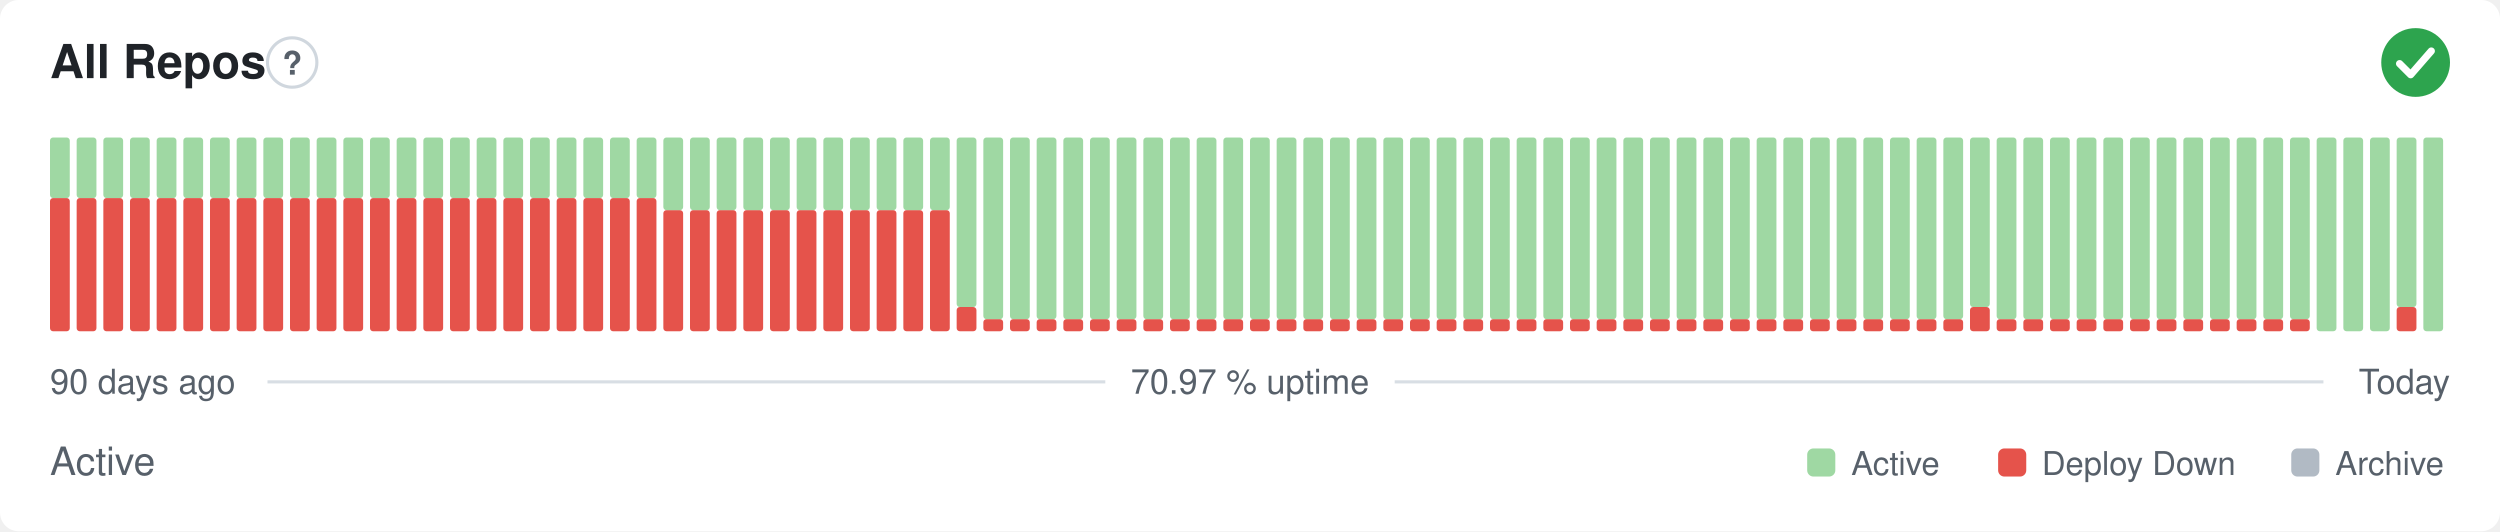
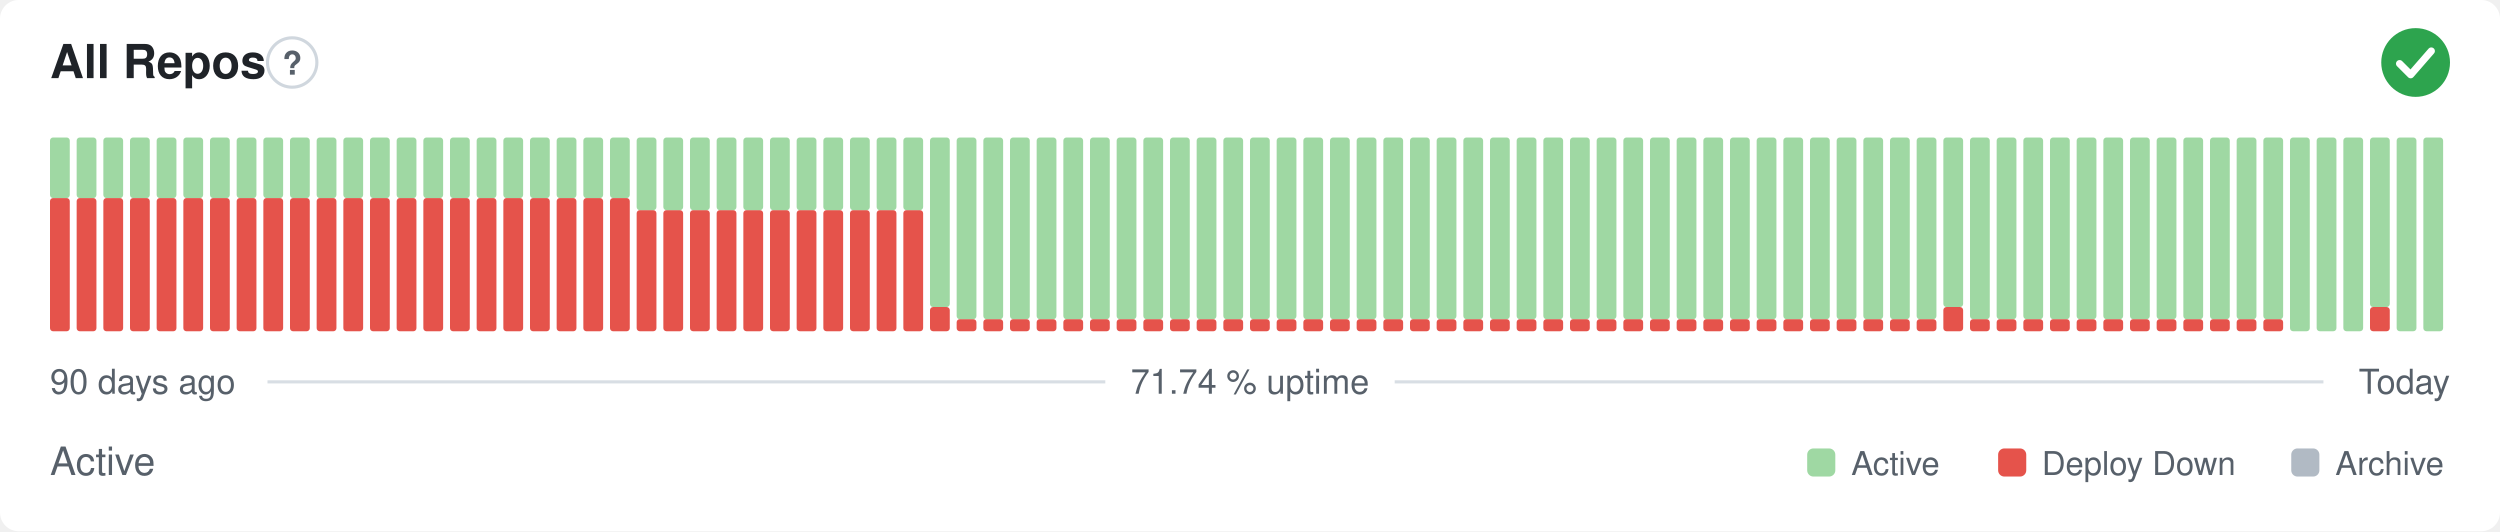
- <svg xmlns="http://www.w3.org/2000/svg" width="800" height="170" viewBox="0 0 800 170" role="img" aria-label="All Repos: Active, 70.97 % uptime over the last 90 days" font-family="-apple-system,BlinkMacSystemFont,'Segoe UI',Helvetica,Arial,sans-serif">
+ <svg xmlns="http://www.w3.org/2000/svg" width="800" height="170" viewBox="0 0 800 170" role="img" aria-label="All Repos: Active, 71.74 % uptime over the last 90 days" font-family="-apple-system,BlinkMacSystemFont,'Segoe UI',Helvetica,Arial,sans-serif">
  <style>
    @media (prefers-color-scheme: dark) {
      .bg { fill: #0d1117 }
      .title { fill: #e6edf3 }
      .muted { fill: #8b949e }
      .hint { stroke: #30363d }
      .rule { stroke: #30363d }
      .nodata { fill: #21262d }
    }
  </style>
  <rect class="bg" width="800" height="170" rx="6" fill="#ffffff" />
  <text class="title" x="16" y="25" font-size="15" font-weight="600" fill="#1f2328">All Repos</text>
  <circle class="hint" cx="93.5" cy="20" r="7.9" fill="none" stroke="#d0d7de" stroke-width="1" />
  <text class="muted" x="93.5" y="23.9" text-anchor="middle" font-size="10.4" font-weight="700" fill="#57606a">?</text>
  <circle cx="773" cy="20" r="11" fill="#2da44e" />
  <path d="M767.87 20.37l3.54 3.54 6.60 -7.58" fill="none" stroke="#fff" stroke-width="2.31" stroke-linecap="round" stroke-linejoin="round" />
  <rect x="16.00" y="63.38" width="6.33" height="42.63" rx="1" fill="#e5534b" />
  <rect x="16.00" y="44.00" width="6.33" height="19.38" rx="1" fill="#9fd8a3" />
  <rect x="24.53" y="63.38" width="6.33" height="42.63" rx="1" fill="#e5534b" />
  <rect x="24.53" y="44.00" width="6.33" height="19.38" rx="1" fill="#9fd8a3" />
  <rect x="33.07" y="63.38" width="6.33" height="42.63" rx="1" fill="#e5534b" />
  <rect x="33.07" y="44.00" width="6.33" height="19.38" rx="1" fill="#9fd8a3" />
  <rect x="41.60" y="63.38" width="6.33" height="42.63" rx="1" fill="#e5534b" />
  <rect x="41.60" y="44.00" width="6.33" height="19.38" rx="1" fill="#9fd8a3" />
  <rect x="50.13" y="63.38" width="6.33" height="42.63" rx="1" fill="#e5534b" />
  <rect x="50.13" y="44.00" width="6.33" height="19.38" rx="1" fill="#9fd8a3" />
  <rect x="58.67" y="63.38" width="6.33" height="42.63" rx="1" fill="#e5534b" />
  <rect x="58.67" y="44.00" width="6.33" height="19.38" rx="1" fill="#9fd8a3" />
  <rect x="67.20" y="63.38" width="6.33" height="42.63" rx="1" fill="#e5534b" />
  <rect x="67.20" y="44.00" width="6.33" height="19.38" rx="1" fill="#9fd8a3" />
  <rect x="75.73" y="63.38" width="6.33" height="42.63" rx="1" fill="#e5534b" />
  <rect x="75.73" y="44.00" width="6.33" height="19.38" rx="1" fill="#9fd8a3" />
  <rect x="84.27" y="63.38" width="6.33" height="42.63" rx="1" fill="#e5534b" />
  <rect x="84.27" y="44.00" width="6.33" height="19.38" rx="1" fill="#9fd8a3" />
  <rect x="92.80" y="63.38" width="6.33" height="42.63" rx="1" fill="#e5534b" />
  <rect x="92.80" y="44.00" width="6.33" height="19.38" rx="1" fill="#9fd8a3" />
  <rect x="101.33" y="63.38" width="6.33" height="42.63" rx="1" fill="#e5534b" />
  <rect x="101.33" y="44.00" width="6.33" height="19.38" rx="1" fill="#9fd8a3" />
  <rect x="109.87" y="63.38" width="6.33" height="42.63" rx="1" fill="#e5534b" />
  <rect x="109.87" y="44.00" width="6.33" height="19.38" rx="1" fill="#9fd8a3" />
  <rect x="118.40" y="63.38" width="6.33" height="42.63" rx="1" fill="#e5534b" />
  <rect x="118.40" y="44.00" width="6.33" height="19.38" rx="1" fill="#9fd8a3" />
  <rect x="126.93" y="63.38" width="6.33" height="42.63" rx="1" fill="#e5534b" />
  <rect x="126.93" y="44.00" width="6.33" height="19.38" rx="1" fill="#9fd8a3" />
  <rect x="135.47" y="63.38" width="6.33" height="42.63" rx="1" fill="#e5534b" />
  <rect x="135.47" y="44.00" width="6.33" height="19.38" rx="1" fill="#9fd8a3" />
  <rect x="144.00" y="63.38" width="6.33" height="42.63" rx="1" fill="#e5534b" />
  <rect x="144.00" y="44.00" width="6.33" height="19.38" rx="1" fill="#9fd8a3" />
  <rect x="152.53" y="63.38" width="6.33" height="42.63" rx="1" fill="#e5534b" />
  <rect x="152.53" y="44.00" width="6.33" height="19.38" rx="1" fill="#9fd8a3" />
  <rect x="161.07" y="63.38" width="6.33" height="42.63" rx="1" fill="#e5534b" />
  <rect x="161.07" y="44.00" width="6.33" height="19.38" rx="1" fill="#9fd8a3" />
  <rect x="169.60" y="63.38" width="6.33" height="42.63" rx="1" fill="#e5534b" />
  <rect x="169.60" y="44.00" width="6.33" height="19.38" rx="1" fill="#9fd8a3" />
  <rect x="178.13" y="63.38" width="6.33" height="42.63" rx="1" fill="#e5534b" />
  <rect x="178.13" y="44.00" width="6.33" height="19.38" rx="1" fill="#9fd8a3" />
  <rect x="186.67" y="63.38" width="6.33" height="42.63" rx="1" fill="#e5534b" />
  <rect x="186.67" y="44.00" width="6.33" height="19.38" rx="1" fill="#9fd8a3" />
  <rect x="195.20" y="63.38" width="6.33" height="42.63" rx="1" fill="#e5534b" />
  <rect x="195.20" y="44.00" width="6.33" height="19.38" rx="1" fill="#9fd8a3" />
-   <rect x="203.73" y="63.38" width="6.33" height="42.63" rx="1" fill="#e5534b" />
-   <rect x="203.73" y="44.00" width="6.33" height="19.38" rx="1" fill="#9fd8a3" />
+   <rect x="203.73" y="67.25" width="6.33" height="38.75" rx="1" fill="#e5534b" />
+   <rect x="203.73" y="44.00" width="6.33" height="23.25" rx="1" fill="#9fd8a3" />
  <rect x="212.27" y="67.25" width="6.33" height="38.75" rx="1" fill="#e5534b" />
  <rect x="212.27" y="44.00" width="6.33" height="23.25" rx="1" fill="#9fd8a3" />
  <rect x="220.80" y="67.25" width="6.33" height="38.75" rx="1" fill="#e5534b" />
  <rect x="220.80" y="44.00" width="6.33" height="23.25" rx="1" fill="#9fd8a3" />
  <rect x="229.33" y="67.25" width="6.33" height="38.75" rx="1" fill="#e5534b" />
  <rect x="229.33" y="44.00" width="6.33" height="23.25" rx="1" fill="#9fd8a3" />
  <rect x="237.87" y="67.25" width="6.33" height="38.75" rx="1" fill="#e5534b" />
  <rect x="237.87" y="44.00" width="6.33" height="23.25" rx="1" fill="#9fd8a3" />
  <rect x="246.40" y="67.25" width="6.33" height="38.75" rx="1" fill="#e5534b" />
  <rect x="246.40" y="44.00" width="6.33" height="23.25" rx="1" fill="#9fd8a3" />
  <rect x="254.93" y="67.25" width="6.33" height="38.75" rx="1" fill="#e5534b" />
  <rect x="254.93" y="44.00" width="6.33" height="23.25" rx="1" fill="#9fd8a3" />
  <rect x="263.47" y="67.25" width="6.33" height="38.75" rx="1" fill="#e5534b" />
  <rect x="263.47" y="44.00" width="6.33" height="23.25" rx="1" fill="#9fd8a3" />
  <rect x="272.00" y="67.25" width="6.33" height="38.75" rx="1" fill="#e5534b" />
  <rect x="272.00" y="44.00" width="6.33" height="23.25" rx="1" fill="#9fd8a3" />
  <rect x="280.53" y="67.25" width="6.33" height="38.75" rx="1" fill="#e5534b" />
  <rect x="280.53" y="44.00" width="6.33" height="23.25" rx="1" fill="#9fd8a3" />
  <rect x="289.07" y="67.25" width="6.33" height="38.75" rx="1" fill="#e5534b" />
  <rect x="289.07" y="44.00" width="6.33" height="23.25" rx="1" fill="#9fd8a3" />
-   <rect x="297.60" y="67.25" width="6.33" height="38.75" rx="1" fill="#e5534b" />
-   <rect x="297.60" y="44.00" width="6.33" height="23.25" rx="1" fill="#9fd8a3" />
-   <rect x="306.13" y="98.25" width="6.33" height="7.75" rx="1" fill="#e5534b" />
-   <rect x="306.13" y="44.00" width="6.33" height="54.25" rx="1" fill="#9fd8a3" />
+   <rect x="297.60" y="98.25" width="6.33" height="7.75" rx="1" fill="#e5534b" />
+   <rect x="297.60" y="44.00" width="6.33" height="54.25" rx="1" fill="#9fd8a3" />
+   <rect x="306.13" y="102.13" width="6.33" height="3.88" rx="1" fill="#e5534b" />
+   <rect x="306.13" y="44.00" width="6.33" height="58.13" rx="1" fill="#9fd8a3" />
  <rect x="314.67" y="102.13" width="6.33" height="3.88" rx="1" fill="#e5534b" />
  <rect x="314.67" y="44.00" width="6.33" height="58.13" rx="1" fill="#9fd8a3" />
  <rect x="323.20" y="102.13" width="6.33" height="3.88" rx="1" fill="#e5534b" />
  <rect x="323.20" y="44.00" width="6.33" height="58.13" rx="1" fill="#9fd8a3" />
  <rect x="331.73" y="102.13" width="6.33" height="3.88" rx="1" fill="#e5534b" />
  <rect x="331.73" y="44.00" width="6.33" height="58.13" rx="1" fill="#9fd8a3" />
  <rect x="340.27" y="102.13" width="6.33" height="3.88" rx="1" fill="#e5534b" />
  <rect x="340.27" y="44.00" width="6.33" height="58.13" rx="1" fill="#9fd8a3" />
  <rect x="348.80" y="102.13" width="6.33" height="3.88" rx="1" fill="#e5534b" />
  <rect x="348.80" y="44.00" width="6.33" height="58.13" rx="1" fill="#9fd8a3" />
  <rect x="357.33" y="102.13" width="6.33" height="3.88" rx="1" fill="#e5534b" />
  <rect x="357.33" y="44.00" width="6.33" height="58.13" rx="1" fill="#9fd8a3" />
  <rect x="365.87" y="102.13" width="6.33" height="3.88" rx="1" fill="#e5534b" />
  <rect x="365.87" y="44.00" width="6.33" height="58.13" rx="1" fill="#9fd8a3" />
  <rect x="374.40" y="102.13" width="6.33" height="3.88" rx="1" fill="#e5534b" />
  <rect x="374.40" y="44.00" width="6.33" height="58.13" rx="1" fill="#9fd8a3" />
  <rect x="382.93" y="102.13" width="6.33" height="3.88" rx="1" fill="#e5534b" />
  <rect x="382.93" y="44.00" width="6.33" height="58.13" rx="1" fill="#9fd8a3" />
  <rect x="391.47" y="102.13" width="6.33" height="3.88" rx="1" fill="#e5534b" />
  <rect x="391.47" y="44.00" width="6.33" height="58.13" rx="1" fill="#9fd8a3" />
  <rect x="400.00" y="102.13" width="6.33" height="3.88" rx="1" fill="#e5534b" />
  <rect x="400.00" y="44.00" width="6.33" height="58.13" rx="1" fill="#9fd8a3" />
  <rect x="408.53" y="102.13" width="6.33" height="3.88" rx="1" fill="#e5534b" />
  <rect x="408.53" y="44.00" width="6.33" height="58.13" rx="1" fill="#9fd8a3" />
  <rect x="417.07" y="102.13" width="6.33" height="3.88" rx="1" fill="#e5534b" />
  <rect x="417.07" y="44.00" width="6.33" height="58.13" rx="1" fill="#9fd8a3" />
  <rect x="425.60" y="102.13" width="6.33" height="3.88" rx="1" fill="#e5534b" />
  <rect x="425.60" y="44.00" width="6.33" height="58.13" rx="1" fill="#9fd8a3" />
  <rect x="434.13" y="102.13" width="6.33" height="3.88" rx="1" fill="#e5534b" />
  <rect x="434.13" y="44.00" width="6.33" height="58.13" rx="1" fill="#9fd8a3" />
  <rect x="442.67" y="102.13" width="6.33" height="3.88" rx="1" fill="#e5534b" />
  <rect x="442.67" y="44.00" width="6.33" height="58.13" rx="1" fill="#9fd8a3" />
  <rect x="451.20" y="102.13" width="6.33" height="3.88" rx="1" fill="#e5534b" />
  <rect x="451.20" y="44.00" width="6.33" height="58.13" rx="1" fill="#9fd8a3" />
  <rect x="459.73" y="102.13" width="6.33" height="3.88" rx="1" fill="#e5534b" />
  <rect x="459.73" y="44.00" width="6.33" height="58.13" rx="1" fill="#9fd8a3" />
  <rect x="468.27" y="102.13" width="6.33" height="3.88" rx="1" fill="#e5534b" />
  <rect x="468.27" y="44.00" width="6.33" height="58.13" rx="1" fill="#9fd8a3" />
  <rect x="476.80" y="102.13" width="6.33" height="3.88" rx="1" fill="#e5534b" />
  <rect x="476.80" y="44.00" width="6.33" height="58.13" rx="1" fill="#9fd8a3" />
  <rect x="485.33" y="102.13" width="6.33" height="3.88" rx="1" fill="#e5534b" />
  <rect x="485.33" y="44.00" width="6.33" height="58.13" rx="1" fill="#9fd8a3" />
  <rect x="493.87" y="102.13" width="6.33" height="3.88" rx="1" fill="#e5534b" />
  <rect x="493.87" y="44.00" width="6.33" height="58.13" rx="1" fill="#9fd8a3" />
  <rect x="502.40" y="102.13" width="6.33" height="3.88" rx="1" fill="#e5534b" />
  <rect x="502.40" y="44.00" width="6.33" height="58.13" rx="1" fill="#9fd8a3" />
  <rect x="510.93" y="102.13" width="6.33" height="3.88" rx="1" fill="#e5534b" />
  <rect x="510.93" y="44.00" width="6.33" height="58.13" rx="1" fill="#9fd8a3" />
  <rect x="519.47" y="102.13" width="6.33" height="3.88" rx="1" fill="#e5534b" />
  <rect x="519.47" y="44.00" width="6.33" height="58.13" rx="1" fill="#9fd8a3" />
  <rect x="528.00" y="102.13" width="6.33" height="3.88" rx="1" fill="#e5534b" />
  <rect x="528.00" y="44.00" width="6.33" height="58.13" rx="1" fill="#9fd8a3" />
  <rect x="536.53" y="102.13" width="6.33" height="3.88" rx="1" fill="#e5534b" />
  <rect x="536.53" y="44.00" width="6.33" height="58.13" rx="1" fill="#9fd8a3" />
  <rect x="545.07" y="102.13" width="6.33" height="3.88" rx="1" fill="#e5534b" />
  <rect x="545.07" y="44.00" width="6.33" height="58.13" rx="1" fill="#9fd8a3" />
  <rect x="553.60" y="102.13" width="6.33" height="3.88" rx="1" fill="#e5534b" />
  <rect x="553.60" y="44.00" width="6.33" height="58.13" rx="1" fill="#9fd8a3" />
  <rect x="562.13" y="102.13" width="6.33" height="3.88" rx="1" fill="#e5534b" />
  <rect x="562.13" y="44.00" width="6.33" height="58.13" rx="1" fill="#9fd8a3" />
  <rect x="570.67" y="102.13" width="6.33" height="3.88" rx="1" fill="#e5534b" />
  <rect x="570.67" y="44.00" width="6.33" height="58.13" rx="1" fill="#9fd8a3" />
  <rect x="579.20" y="102.13" width="6.33" height="3.88" rx="1" fill="#e5534b" />
  <rect x="579.20" y="44.00" width="6.33" height="58.13" rx="1" fill="#9fd8a3" />
  <rect x="587.73" y="102.13" width="6.33" height="3.88" rx="1" fill="#e5534b" />
  <rect x="587.73" y="44.00" width="6.33" height="58.13" rx="1" fill="#9fd8a3" />
  <rect x="596.27" y="102.13" width="6.33" height="3.88" rx="1" fill="#e5534b" />
  <rect x="596.27" y="44.00" width="6.33" height="58.13" rx="1" fill="#9fd8a3" />
  <rect x="604.80" y="102.13" width="6.33" height="3.88" rx="1" fill="#e5534b" />
  <rect x="604.80" y="44.00" width="6.33" height="58.13" rx="1" fill="#9fd8a3" />
  <rect x="613.33" y="102.13" width="6.33" height="3.88" rx="1" fill="#e5534b" />
  <rect x="613.33" y="44.00" width="6.33" height="58.13" rx="1" fill="#9fd8a3" />
-   <rect x="621.87" y="102.13" width="6.33" height="3.88" rx="1" fill="#e5534b" />
-   <rect x="621.87" y="44.00" width="6.33" height="58.13" rx="1" fill="#9fd8a3" />
-   <rect x="630.40" y="98.25" width="6.33" height="7.75" rx="1" fill="#e5534b" />
-   <rect x="630.40" y="44.00" width="6.33" height="54.25" rx="1" fill="#9fd8a3" />
+   <rect x="621.87" y="98.25" width="6.33" height="7.75" rx="1" fill="#e5534b" />
+   <rect x="621.87" y="44.00" width="6.33" height="54.25" rx="1" fill="#9fd8a3" />
+   <rect x="630.40" y="102.13" width="6.33" height="3.88" rx="1" fill="#e5534b" />
+   <rect x="630.40" y="44.00" width="6.33" height="58.13" rx="1" fill="#9fd8a3" />
  <rect x="638.93" y="102.13" width="6.33" height="3.88" rx="1" fill="#e5534b" />
  <rect x="638.93" y="44.00" width="6.33" height="58.13" rx="1" fill="#9fd8a3" />
  <rect x="647.47" y="102.13" width="6.33" height="3.88" rx="1" fill="#e5534b" />
  <rect x="647.47" y="44.00" width="6.33" height="58.13" rx="1" fill="#9fd8a3" />
  <rect x="656.00" y="102.13" width="6.33" height="3.88" rx="1" fill="#e5534b" />
  <rect x="656.00" y="44.00" width="6.33" height="58.13" rx="1" fill="#9fd8a3" />
  <rect x="664.53" y="102.13" width="6.33" height="3.88" rx="1" fill="#e5534b" />
  <rect x="664.53" y="44.00" width="6.33" height="58.13" rx="1" fill="#9fd8a3" />
  <rect x="673.07" y="102.13" width="6.33" height="3.88" rx="1" fill="#e5534b" />
  <rect x="673.07" y="44.00" width="6.33" height="58.13" rx="1" fill="#9fd8a3" />
  <rect x="681.60" y="102.13" width="6.33" height="3.88" rx="1" fill="#e5534b" />
  <rect x="681.60" y="44.00" width="6.33" height="58.13" rx="1" fill="#9fd8a3" />
  <rect x="690.13" y="102.13" width="6.33" height="3.88" rx="1" fill="#e5534b" />
  <rect x="690.13" y="44.00" width="6.33" height="58.13" rx="1" fill="#9fd8a3" />
  <rect x="698.67" y="102.13" width="6.33" height="3.88" rx="1" fill="#e5534b" />
  <rect x="698.67" y="44.00" width="6.33" height="58.13" rx="1" fill="#9fd8a3" />
  <rect x="707.20" y="102.13" width="6.33" height="3.88" rx="1" fill="#e5534b" />
  <rect x="707.20" y="44.00" width="6.33" height="58.13" rx="1" fill="#9fd8a3" />
  <rect x="715.73" y="102.13" width="6.33" height="3.88" rx="1" fill="#e5534b" />
  <rect x="715.73" y="44.00" width="6.33" height="58.13" rx="1" fill="#9fd8a3" />
  <rect x="724.27" y="102.13" width="6.33" height="3.88" rx="1" fill="#e5534b" />
  <rect x="724.27" y="44.00" width="6.33" height="58.13" rx="1" fill="#9fd8a3" />
-   <rect x="732.80" y="102.13" width="6.33" height="3.88" rx="1" fill="#e5534b" />
-   <rect x="732.80" y="44.00" width="6.33" height="58.13" rx="1" fill="#9fd8a3" />
+   <rect x="732.80" y="44.00" width="6.33" height="62.00" rx="1" fill="#9fd8a3" />
  <rect x="741.33" y="44.00" width="6.33" height="62.00" rx="1" fill="#9fd8a3" />
  <rect x="749.87" y="44.00" width="6.33" height="62.00" rx="1" fill="#9fd8a3" />
-   <rect x="758.40" y="44.00" width="6.33" height="62.00" rx="1" fill="#9fd8a3" />
-   <rect x="766.93" y="98.25" width="6.33" height="7.75" rx="1" fill="#e5534b" />
-   <rect x="766.93" y="44.00" width="6.33" height="54.25" rx="1" fill="#9fd8a3" />
+   <rect x="758.40" y="98.25" width="6.33" height="7.75" rx="1" fill="#e5534b" />
+   <rect x="758.40" y="44.00" width="6.33" height="54.25" rx="1" fill="#9fd8a3" />
+   <rect x="766.93" y="44.00" width="6.33" height="62.00" rx="1" fill="#9fd8a3" />
  <rect x="775.47" y="44.00" width="6.33" height="62.00" rx="1" fill="#9fd8a3" />
  <text class="muted" x="16" y="126" font-size="11" fill="#57606a">90 days ago</text>
-   <text class="muted" x="400" y="126" text-anchor="middle" font-size="11" fill="#57606a">70.97 % uptime</text>
+   <text class="muted" x="400" y="126" text-anchor="middle" font-size="11" fill="#57606a">71.74 % uptime</text>
  <text class="muted" x="784" y="126" text-anchor="end" font-size="11" fill="#57606a">Today</text>
  <line class="rule" x1="85.6" y1="122.2" x2="353.7" y2="122.2" stroke="#d8dee4" stroke-width="1" />
  <line class="rule" x1="446.3" y1="122.2" x2="743.5" y2="122.2" stroke="#d8dee4" stroke-width="1" />
  <text class="muted" x="16" y="152" font-size="12.5" fill="#57606a">Active</text>
  <rect x="578.3" y="143.5" width="9.0" height="9.0" rx="2" fill="#9fd8a3" />
  <text class="muted" x="592.4" y="152" font-size="10.5" fill="#57606a">Active</text>
  <rect x="639.4" y="143.5" width="9.0" height="9.0" rx="2" fill="#e5534b" />
  <text class="muted" x="653.4" y="152" font-size="10.5" fill="#57606a">Deploy Down</text>
  <rect x="733.2" y="143.5" width="9.0" height="9.0" rx="2" fill="#b1bac4" />
  <text class="muted" x="747.3" y="152" font-size="10.5" fill="#57606a">Archive</text>
</svg>
